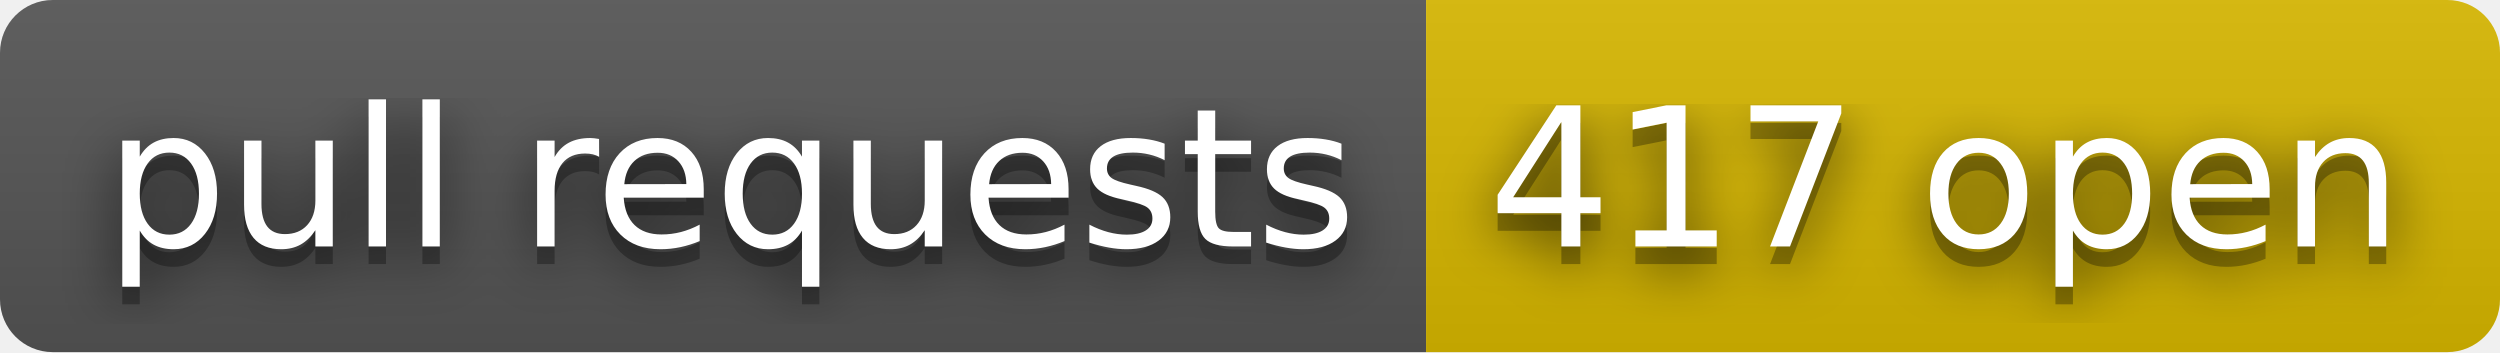
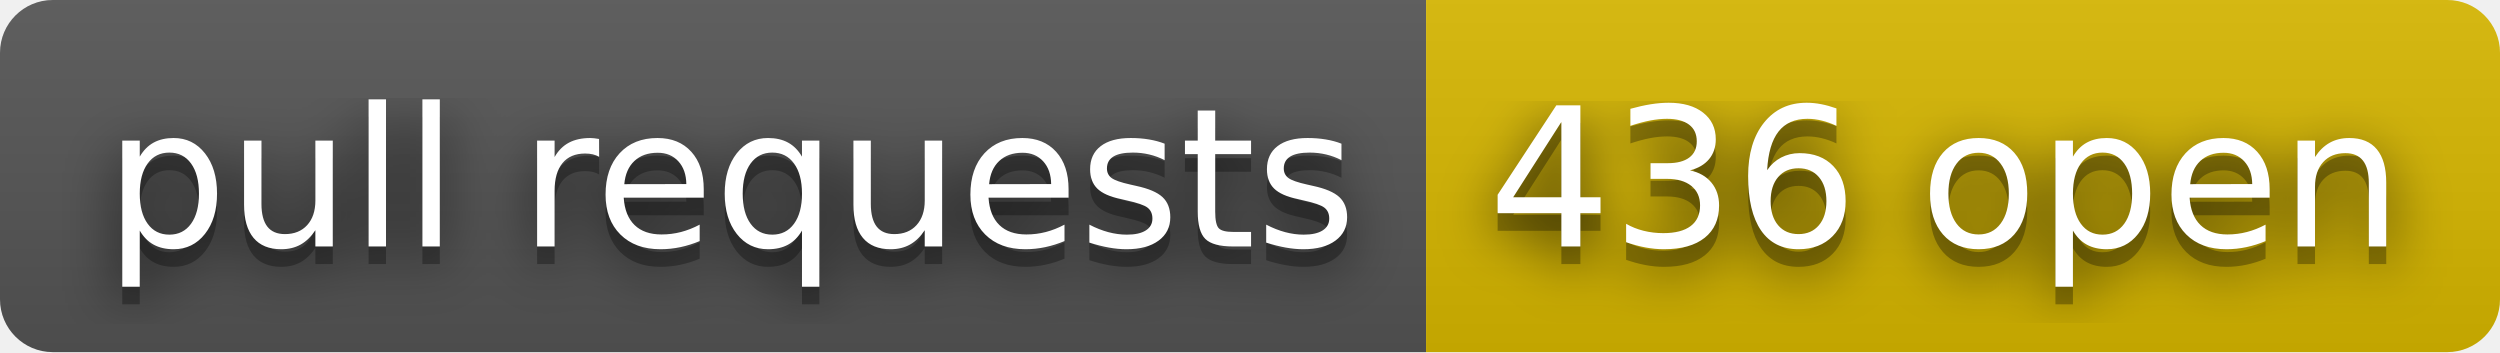
- <svg xmlns="http://www.w3.org/2000/svg" width="142" height="20" role="img" aria-label="pull requests: 417 open">
+ <svg xmlns="http://www.w3.org/2000/svg" width="142" height="20" role="img" aria-label="pull requests: 436 open">
  <filter id="blur">
    <feGaussianBlur stdDeviation="16" />
  </filter>
  <linearGradient id="s" x2="0" y2="100%">
    <stop offset="0" stop-color="#bbb" stop-opacity=".1" />
    <stop offset="1" stop-opacity=".1" />
  </linearGradient>
  <clipPath id="r">
    <rect width="142" height="20" rx="3" />
  </clipPath>
  <g clip-path="url(#r)">
    <rect width="81" height="20" fill="#555" />
    <rect x="81" width="61" height="20" fill="#d8b800" />
    <rect width="142" height="20" fill="url(#s)" />
  </g>
  <g fill="#fff" text-anchor="middle" font-family="Verdana,Geneva,DejaVu Sans,sans-serif" text-rendering="geometricPrecision" font-size="110">
    <g transform="scale(.1)">
      <g aria-hidden="true" fill="#010101">
        <text x="415" y="150" fill-opacity=".8" filter="url(#blur)" textLength="710">pull requests</text>
        <text x="415" y="150" fill-opacity=".3" textLength="710">pull requests</text>
      </g>
      <text x="415" y="140" textLength="710">pull requests</text>
    </g>
    <g transform="scale(.1)">
      <g aria-hidden="true" fill="#010101">
-         <text x="1105" y="150" fill-opacity=".8" filter="url(#blur)" textLength="510">417 open</text>
-         <text x="1105" y="150" fill-opacity=".3" textLength="510">417 open</text>
+         <text x="1105" y="150" fill-opacity=".8" filter="url(#blur)" textLength="510">436 open</text>
+         <text x="1105" y="150" fill-opacity=".3" textLength="510">436 open</text>
      </g>
-       <text x="1105" y="140" textLength="510">417 open</text>
+       <text x="1105" y="140" textLength="510">436 open</text>
    </g>
  </g>
</svg>
